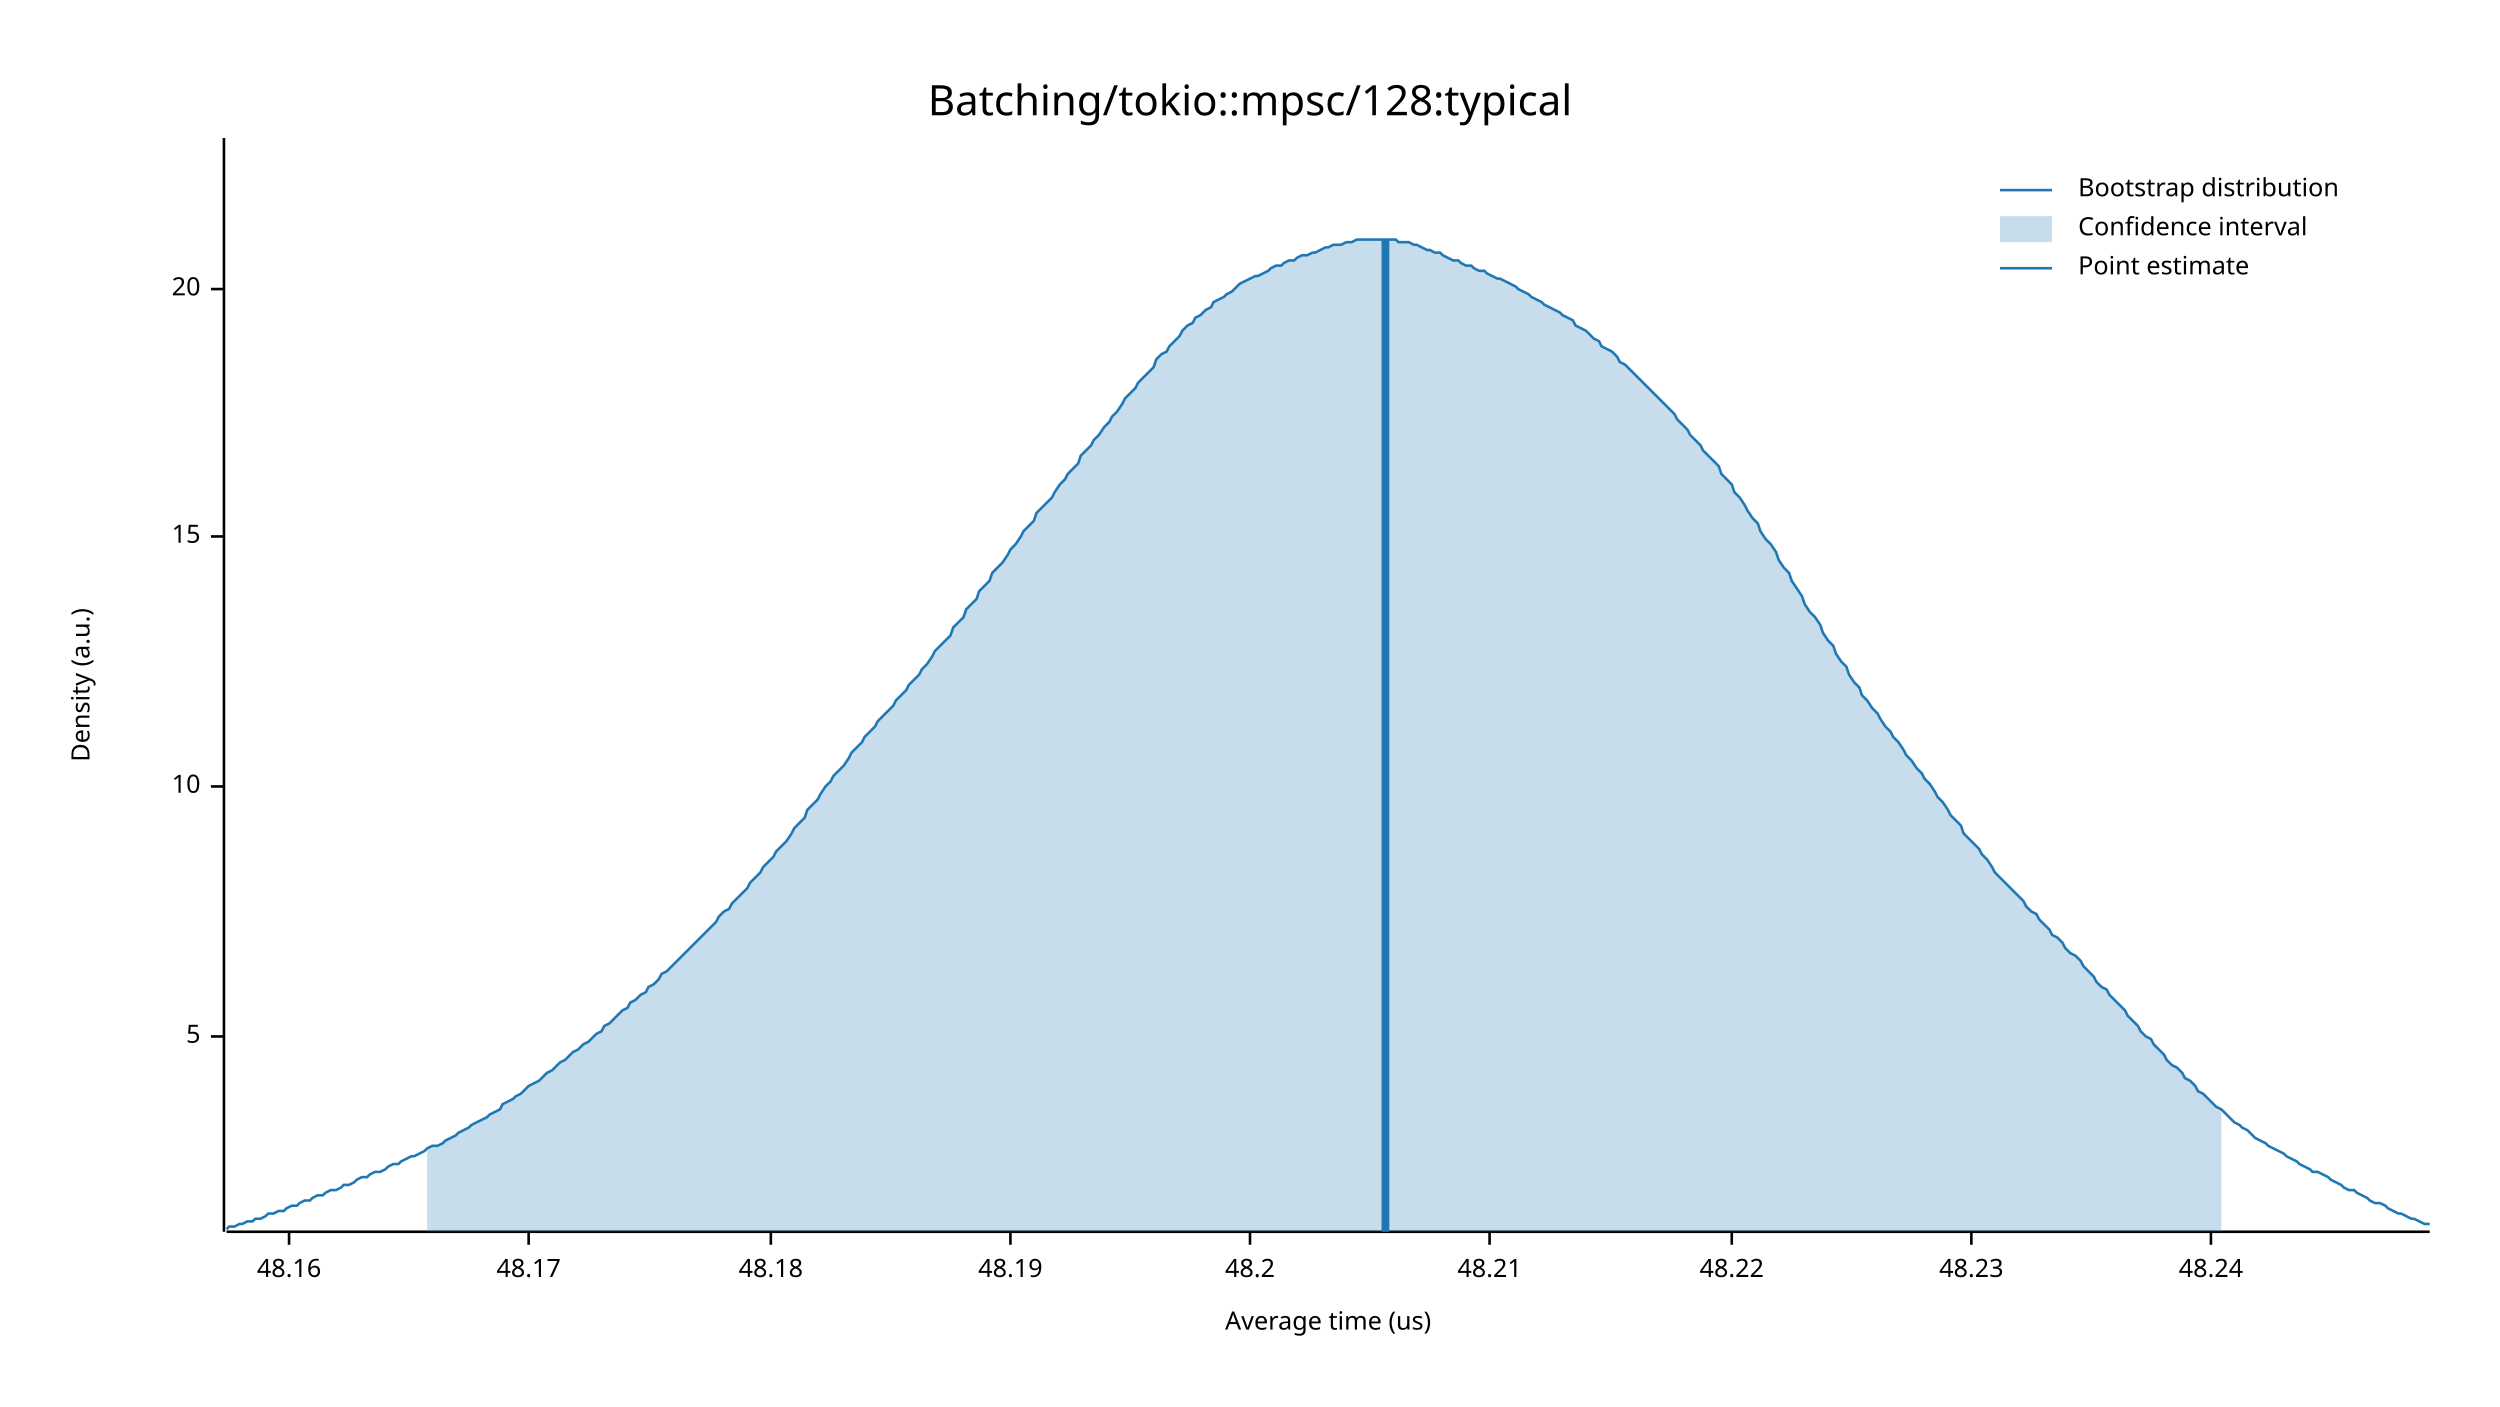
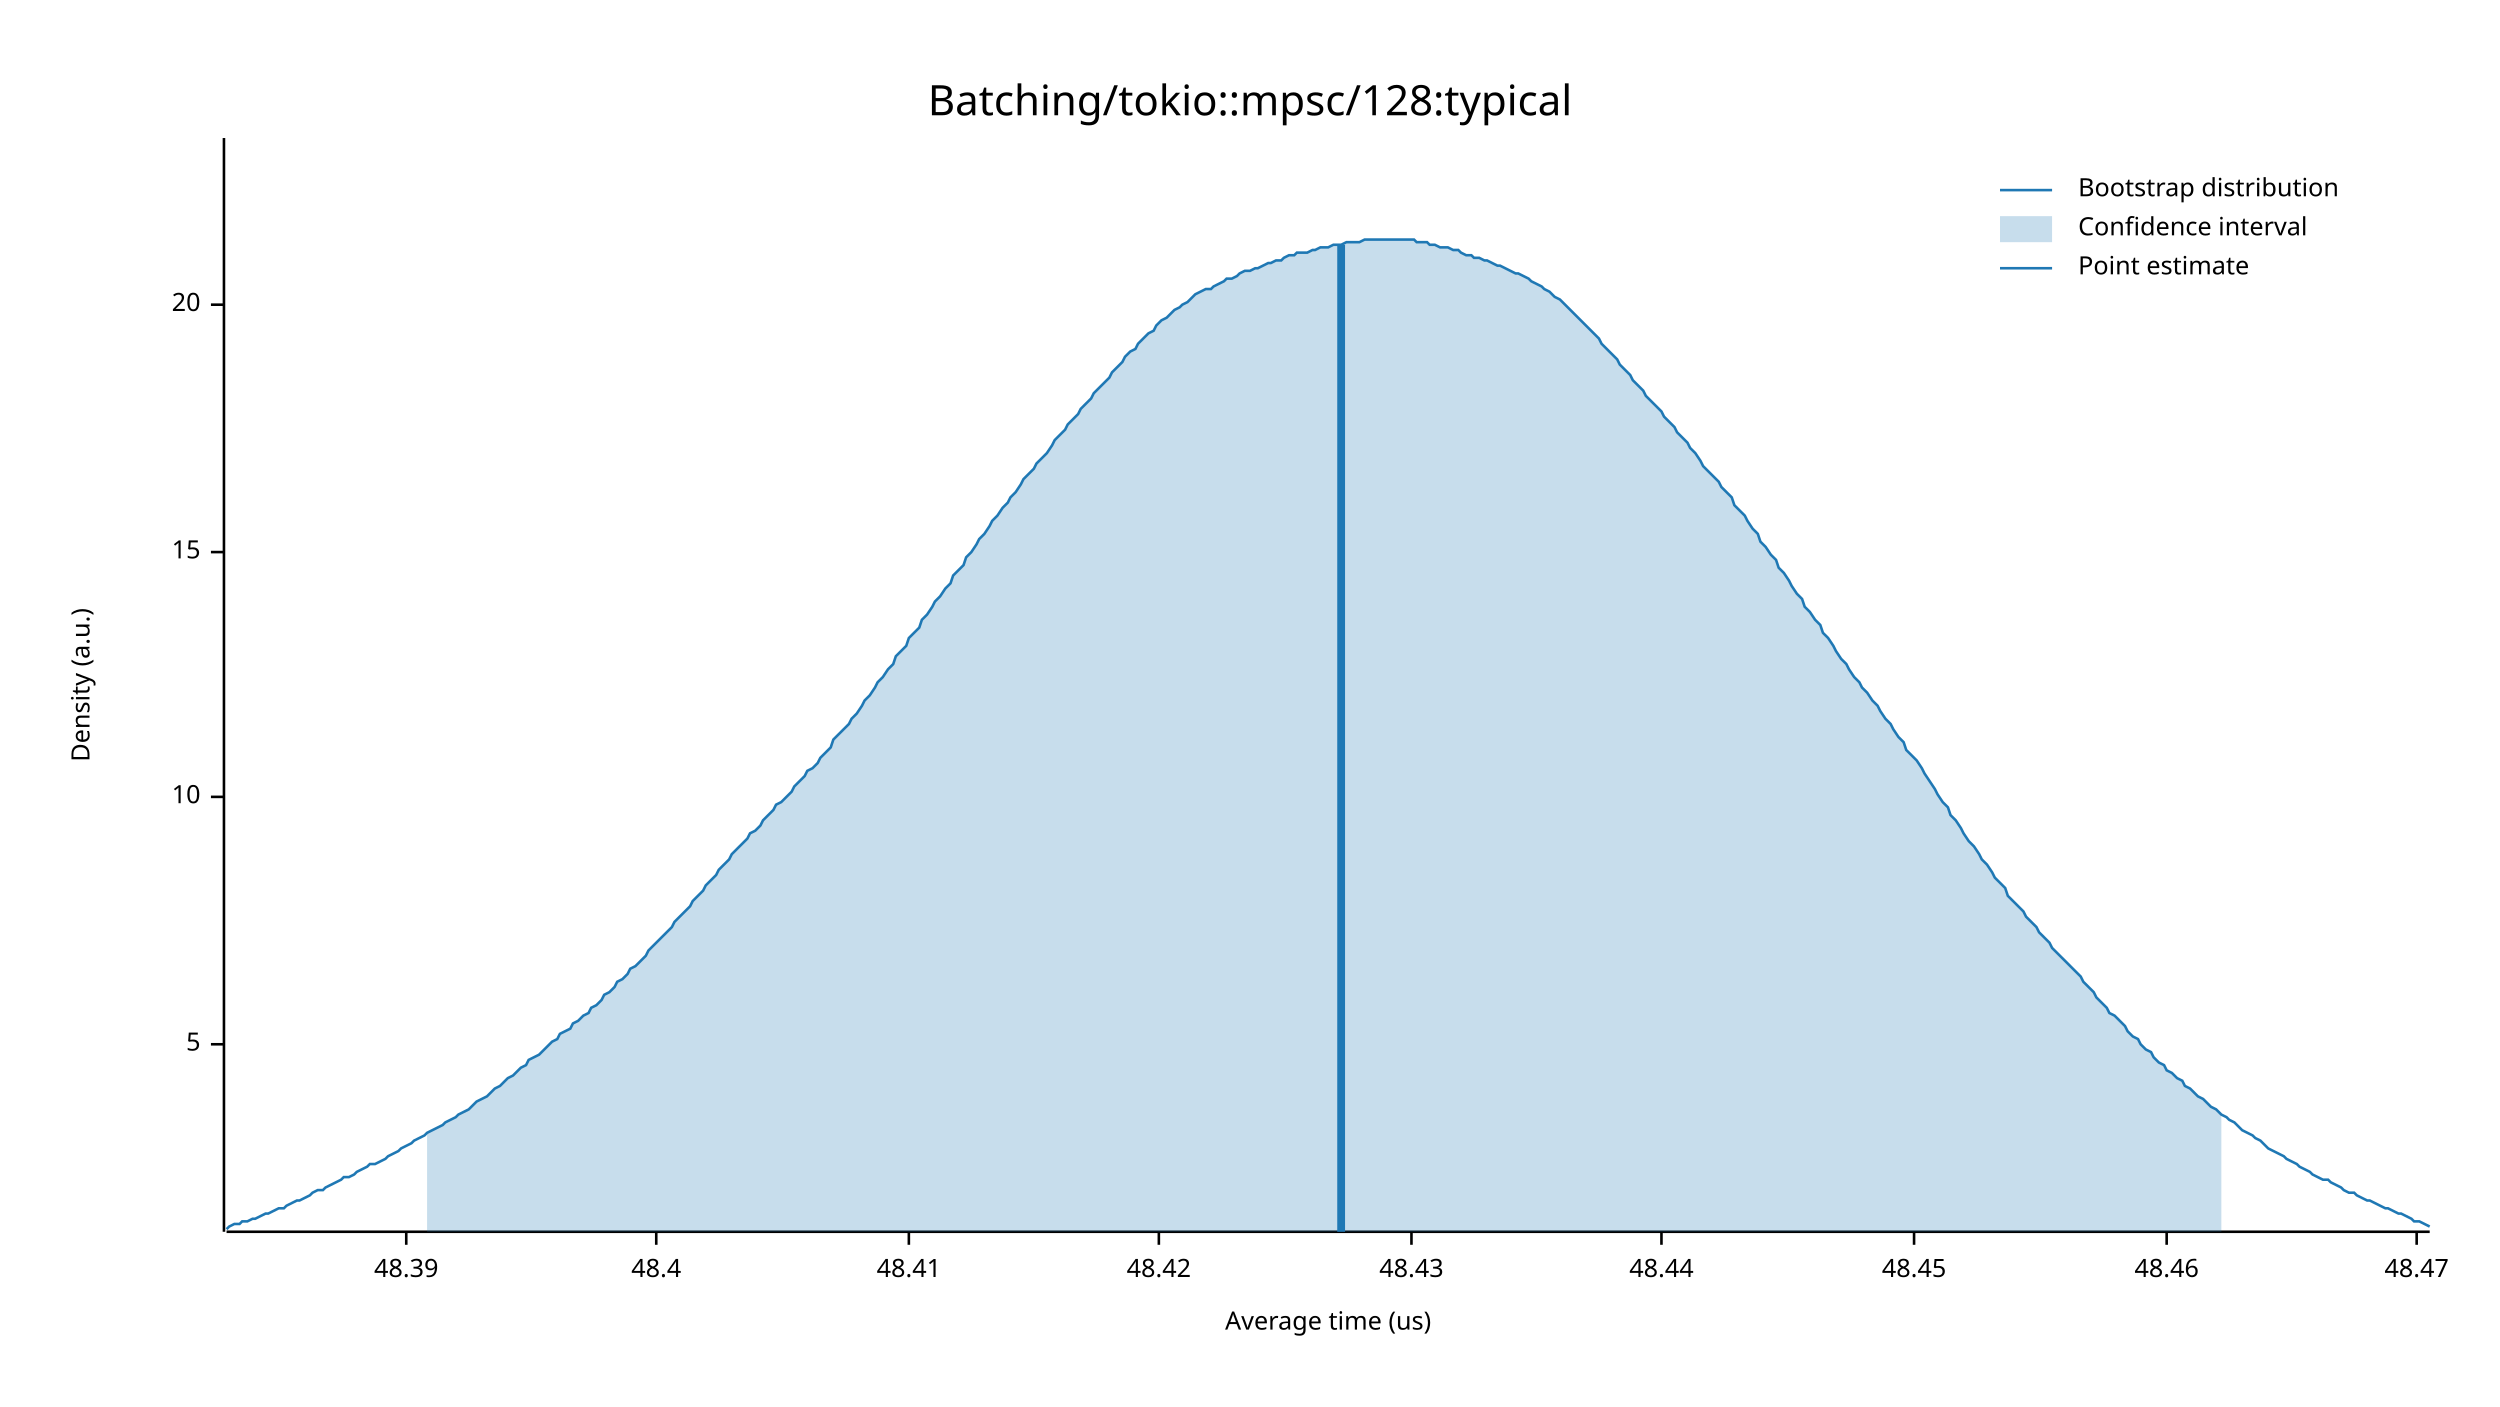
<svg xmlns="http://www.w3.org/2000/svg" width="960" height="540" viewBox="0 0 960 540">
  <text x="480" y="32" dy="0.76em" text-anchor="middle" font-family="sans-serif" font-size="16.129" opacity="1" fill="#000000">
Batching/tokio::mpsc/128:typical
</text>
  <text x="27" y="263" dy="0.76em" text-anchor="middle" font-family="sans-serif" font-size="9.677" opacity="1" fill="#000000" transform="rotate(270, 27, 263)">
Density (a.u.)
</text>
  <text x="510" y="513" dy="-0.5ex" text-anchor="middle" font-family="sans-serif" font-size="9.677" opacity="1" fill="#000000">
Average time (us)
</text>
  <polyline fill="none" opacity="1" stroke="#000000" stroke-width="1" points="86,53 86,473 " />
-   <text x="77" y="398" dy="0.5ex" text-anchor="end" font-family="sans-serif" font-size="9.677" opacity="1" fill="#000000">
+   <text x="77" y="401" dy="0.5ex" text-anchor="end" font-family="sans-serif" font-size="9.677" opacity="1" fill="#000000">
5
</text>
-   <polyline fill="none" opacity="1" stroke="#000000" stroke-width="1" points="81,398 86,398 " />
-   <text x="77" y="302" dy="0.5ex" text-anchor="end" font-family="sans-serif" font-size="9.677" opacity="1" fill="#000000">
+   <polyline fill="none" opacity="1" stroke="#000000" stroke-width="1" points="81,401 86,401 " />
+   <text x="77" y="306" dy="0.5ex" text-anchor="end" font-family="sans-serif" font-size="9.677" opacity="1" fill="#000000">
10
</text>
-   <polyline fill="none" opacity="1" stroke="#000000" stroke-width="1" points="81,302 86,302 " />
-   <text x="77" y="206" dy="0.5ex" text-anchor="end" font-family="sans-serif" font-size="9.677" opacity="1" fill="#000000">
+   <polyline fill="none" opacity="1" stroke="#000000" stroke-width="1" points="81,306 86,306 " />
+   <text x="77" y="212" dy="0.5ex" text-anchor="end" font-family="sans-serif" font-size="9.677" opacity="1" fill="#000000">
15
</text>
-   <polyline fill="none" opacity="1" stroke="#000000" stroke-width="1" points="81,206 86,206 " />
-   <text x="77" y="111" dy="0.5ex" text-anchor="end" font-family="sans-serif" font-size="9.677" opacity="1" fill="#000000">
+   <polyline fill="none" opacity="1" stroke="#000000" stroke-width="1" points="81,212 86,212 " />
+   <text x="77" y="117" dy="0.5ex" text-anchor="end" font-family="sans-serif" font-size="9.677" opacity="1" fill="#000000">
20
</text>
-   <polyline fill="none" opacity="1" stroke="#000000" stroke-width="1" points="81,111 86,111 " />
+   <polyline fill="none" opacity="1" stroke="#000000" stroke-width="1" points="81,117 86,117 " />
  <polyline fill="none" opacity="1" stroke="#000000" stroke-width="1" points="87,473 933,473 " />
-   <text x="111" y="483" dy="0.76em" text-anchor="middle" font-family="sans-serif" font-size="9.677" opacity="1" fill="#000000">
- 48.16
+   <text x="156" y="483" dy="0.76em" text-anchor="middle" font-family="sans-serif" font-size="9.677" opacity="1" fill="#000000">
+ 48.39
</text>
-   <polyline fill="none" opacity="1" stroke="#000000" stroke-width="1" points="111,473 111,478 " />
-   <text x="203" y="483" dy="0.76em" text-anchor="middle" font-family="sans-serif" font-size="9.677" opacity="1" fill="#000000">
- 48.17
+   <polyline fill="none" opacity="1" stroke="#000000" stroke-width="1" points="156,473 156,478 " />
+   <text x="252" y="483" dy="0.76em" text-anchor="middle" font-family="sans-serif" font-size="9.677" opacity="1" fill="#000000">
+ 48.4
</text>
-   <polyline fill="none" opacity="1" stroke="#000000" stroke-width="1" points="203,473 203,478 " />
-   <text x="296" y="483" dy="0.76em" text-anchor="middle" font-family="sans-serif" font-size="9.677" opacity="1" fill="#000000">
- 48.18
+   <polyline fill="none" opacity="1" stroke="#000000" stroke-width="1" points="252,473 252,478 " />
+   <text x="349" y="483" dy="0.76em" text-anchor="middle" font-family="sans-serif" font-size="9.677" opacity="1" fill="#000000">
+ 48.41
</text>
-   <polyline fill="none" opacity="1" stroke="#000000" stroke-width="1" points="296,473 296,478 " />
-   <text x="388" y="483" dy="0.76em" text-anchor="middle" font-family="sans-serif" font-size="9.677" opacity="1" fill="#000000">
- 48.19
+   <polyline fill="none" opacity="1" stroke="#000000" stroke-width="1" points="349,473 349,478 " />
+   <text x="445" y="483" dy="0.76em" text-anchor="middle" font-family="sans-serif" font-size="9.677" opacity="1" fill="#000000">
+ 48.42
</text>
-   <polyline fill="none" opacity="1" stroke="#000000" stroke-width="1" points="388,473 388,478 " />
-   <text x="480" y="483" dy="0.76em" text-anchor="middle" font-family="sans-serif" font-size="9.677" opacity="1" fill="#000000">
- 48.2
+   <polyline fill="none" opacity="1" stroke="#000000" stroke-width="1" points="445,473 445,478 " />
+   <text x="542" y="483" dy="0.76em" text-anchor="middle" font-family="sans-serif" font-size="9.677" opacity="1" fill="#000000">
+ 48.43
</text>
-   <polyline fill="none" opacity="1" stroke="#000000" stroke-width="1" points="480,473 480,478 " />
-   <text x="572" y="483" dy="0.76em" text-anchor="middle" font-family="sans-serif" font-size="9.677" opacity="1" fill="#000000">
- 48.21
+   <polyline fill="none" opacity="1" stroke="#000000" stroke-width="1" points="542,473 542,478 " />
+   <text x="638" y="483" dy="0.76em" text-anchor="middle" font-family="sans-serif" font-size="9.677" opacity="1" fill="#000000">
+ 48.44
</text>
-   <polyline fill="none" opacity="1" stroke="#000000" stroke-width="1" points="572,473 572,478 " />
-   <text x="665" y="483" dy="0.76em" text-anchor="middle" font-family="sans-serif" font-size="9.677" opacity="1" fill="#000000">
- 48.22
+   <polyline fill="none" opacity="1" stroke="#000000" stroke-width="1" points="638,473 638,478 " />
+   <text x="735" y="483" dy="0.76em" text-anchor="middle" font-family="sans-serif" font-size="9.677" opacity="1" fill="#000000">
+ 48.45
</text>
-   <polyline fill="none" opacity="1" stroke="#000000" stroke-width="1" points="665,473 665,478 " />
-   <text x="757" y="483" dy="0.76em" text-anchor="middle" font-family="sans-serif" font-size="9.677" opacity="1" fill="#000000">
- 48.23
+   <polyline fill="none" opacity="1" stroke="#000000" stroke-width="1" points="735,473 735,478 " />
+   <text x="832" y="483" dy="0.76em" text-anchor="middle" font-family="sans-serif" font-size="9.677" opacity="1" fill="#000000">
+ 48.46
</text>
-   <polyline fill="none" opacity="1" stroke="#000000" stroke-width="1" points="757,473 757,478 " />
-   <text x="849" y="483" dy="0.76em" text-anchor="middle" font-family="sans-serif" font-size="9.677" opacity="1" fill="#000000">
- 48.24
+   <polyline fill="none" opacity="1" stroke="#000000" stroke-width="1" points="832,473 832,478 " />
+   <text x="928" y="483" dy="0.76em" text-anchor="middle" font-family="sans-serif" font-size="9.677" opacity="1" fill="#000000">
+ 48.47
</text>
-   <polyline fill="none" opacity="1" stroke="#000000" stroke-width="1" points="849,473 849,478 " />
-   <polyline fill="none" opacity="1" stroke="#1F78B4" stroke-width="1" points="87,472 88,471 90,471 92,470 93,470 95,469 97,469 98,468 100,468 102,467 103,466 105,466 107,465 109,465 110,464 112,463 114,463 115,462 117,461 119,461 120,460 122,459 124,459 125,458 127,457 129,457 131,456 132,455 134,455 136,454 137,453 139,452 141,452 142,451 144,450 146,450 148,449 149,448 151,447 153,447 154,446 156,445 158,444 159,444 161,443 163,442 164,441 166,440 168,440 170,439 171,438 173,437 175,436 176,435 178,434 180,433 181,432 183,431 185,430 187,429 188,428 190,427 192,426 193,424 195,423 197,422 198,421 200,420 202,418 203,417 205,416 207,415 209,413 210,412 212,411 214,409 215,408 217,407 219,405 220,404 222,403 224,401 226,400 227,399 229,397 231,396 232,394 234,393 236,391 237,390 239,388 241,387 242,385 244,384 246,382 248,381 249,379 251,378 253,376 254,374 256,373 258,371 259,370 261,368 263,366 265,364 266,363 268,361 270,359 271,358 273,356 275,354 276,352 278,350 280,349 281,347 283,345 285,343 287,341 288,339 290,337 292,335 293,333 295,331 297,329 298,327 300,325 302,323 304,320 305,318 307,316 309,314 310,311 312,309 314,307 315,305 317,302 319,300 320,298 322,296 324,294 326,291 327,289 329,287 331,285 332,283 334,281 336,279 337,277 339,275 341,273 343,271 344,269 346,267 348,265 349,263 351,261 353,259 354,257 356,255 358,252 359,250 361,248 363,246 365,244 366,241 368,239 370,237 371,234 373,232 375,230 376,227 378,225 380,223 381,220 383,218 385,216 387,213 388,211 390,209 392,206 393,204 395,202 397,200 398,197 400,195 402,193 404,191 405,189 407,186 409,184 410,182 412,180 414,178 415,175 417,173 419,171 420,169 422,167 424,164 426,162 427,160 429,158 431,155 432,153 434,151 436,149 437,147 439,145 441,143 443,141 444,138 446,136 448,135 449,133 451,131 453,129 454,127 456,125 458,124 459,122 461,121 463,119 465,118 466,116 468,115 470,114 471,113 473,112 475,110 476,109 478,108 480,107 482,106 483,106 485,105 487,104 488,103 490,102 492,102 493,101 495,100 497,100 498,99 500,98 502,98 504,97 505,97 507,96 509,95 510,95 512,94 514,94 515,94 517,93 519,93 521,92 522,92 524,92 526,92 527,92 529,92 531,92 532,92 534,92 536,92 537,93 539,93 541,93 543,94 544,94 546,95 548,96 549,96 551,97 553,97 554,98 556,99 558,100 560,100 561,101 563,102 565,102 566,103 568,104 570,104 571,105 573,106 575,107 576,107 578,108 580,109 582,110 583,111 585,112 587,113 588,114 590,115 592,116 593,117 595,118 597,119 599,120 600,121 602,122 604,123 605,125 607,126 609,127 610,128 612,130 614,131 615,133 617,134 619,135 621,137 622,139 624,140 626,142 627,143 629,145 631,147 632,148 634,150 636,152 638,154 639,155 641,157 643,159 644,161 646,163 648,165 649,167 651,169 653,171 654,173 656,175 658,177 660,179 661,182 663,184 665,186 666,189 668,191 670,194 671,196 673,199 675,201 676,204 678,207 680,209 682,212 683,215 685,218 687,220 688,223 690,226 692,229 693,232 695,235 697,237 699,240 700,243 702,246 704,248 705,251 707,254 709,256 710,259 712,262 714,264 715,267 717,269 719,272 721,274 722,276 724,279 726,281 727,283 729,285 731,288 732,290 734,292 736,295 738,297 739,299 741,301 743,304 744,306 746,308 748,311 749,313 751,315 753,317 754,320 756,322 758,324 760,326 761,328 763,330 765,333 766,335 768,337 770,339 771,340 773,342 775,344 777,346 778,348 780,350 782,351 783,353 785,355 787,357 788,359 790,360 792,362 793,364 795,366 797,367 799,369 800,371 802,373 804,375 805,377 807,379 809,380 810,382 812,384 814,386 816,388 817,390 819,392 821,394 822,396 824,398 826,399 827,401 829,403 831,405 832,407 834,409 836,410 838,412 839,414 841,415 843,417 844,419 846,420 848,422 849,423 851,425 853,426 855,428 856,429 858,431 860,432 861,433 863,434 865,436 866,437 868,438 870,439 871,440 873,441 875,442 877,443 878,444 880,445 882,446 883,447 885,448 887,449 888,450 890,450 892,451 894,452 895,453 897,454 899,455 900,456 902,457 904,457 905,458 907,459 909,460 910,461 912,462 914,462 916,463 917,464 919,465 921,466 922,466 924,467 926,468 927,468 929,469 931,470 933,470 " />
-   <polygon opacity="0.25" fill="#1F78B4" points="164,441 166,440 168,440 170,439 171,438 173,437 175,436 176,435 178,434 180,433 181,432 183,431 185,430 187,429 188,428 190,427 192,426 193,424 195,423 197,422 198,421 200,420 202,418 203,417 205,416 207,415 209,413 210,412 212,411 214,409 215,408 217,407 219,405 220,404 222,403 224,401 226,400 227,399 229,397 231,396 232,394 234,393 236,391 237,390 239,388 241,387 242,385 244,384 246,382 248,381 249,379 251,378 253,376 254,374 256,373 258,371 259,370 261,368 263,366 265,364 266,363 268,361 270,359 271,358 273,356 275,354 276,352 278,350 280,349 281,347 283,345 285,343 287,341 288,339 290,337 292,335 293,333 295,331 297,329 298,327 300,325 302,323 304,320 305,318 307,316 309,314 310,311 312,309 314,307 315,305 317,302 319,300 320,298 322,296 324,294 326,291 327,289 329,287 331,285 332,283 334,281 336,279 337,277 339,275 341,273 343,271 344,269 346,267 348,265 349,263 351,261 353,259 354,257 356,255 358,252 359,250 361,248 363,246 365,244 366,241 368,239 370,237 371,234 373,232 375,230 376,227 378,225 380,223 381,220 383,218 385,216 387,213 388,211 390,209 392,206 393,204 395,202 397,200 398,197 400,195 402,193 404,191 405,189 407,186 409,184 410,182 412,180 414,178 415,175 417,173 419,171 420,169 422,167 424,164 426,162 427,160 429,158 431,155 432,153 434,151 436,149 437,147 439,145 441,143 443,141 444,138 446,136 448,135 449,133 451,131 453,129 454,127 456,125 458,124 459,122 461,121 463,119 465,118 466,116 468,115 470,114 471,113 473,112 475,110 476,109 478,108 480,107 482,106 483,106 485,105 487,104 488,103 490,102 492,102 493,101 495,100 497,100 498,99 500,98 502,98 504,97 505,97 507,96 509,95 510,95 512,94 514,94 515,94 517,93 519,93 521,92 522,92 524,92 526,92 527,92 529,92 531,92 532,92 534,92 536,92 537,93 539,93 541,93 543,94 544,94 546,95 548,96 549,96 551,97 553,97 554,98 556,99 558,100 560,100 561,101 563,102 565,102 566,103 568,104 570,104 571,105 573,106 575,107 576,107 578,108 580,109 582,110 583,111 585,112 587,113 588,114 590,115 592,116 593,117 595,118 597,119 599,120 600,121 602,122 604,123 605,125 607,126 609,127 610,128 612,130 614,131 615,133 617,134 619,135 621,137 622,139 624,140 626,142 627,143 629,145 631,147 632,148 634,150 636,152 638,154 639,155 641,157 643,159 644,161 646,163 648,165 649,167 651,169 653,171 654,173 656,175 658,177 660,179 661,182 663,184 665,186 666,189 668,191 670,194 671,196 673,199 675,201 676,204 678,207 680,209 682,212 683,215 685,218 687,220 688,223 690,226 692,229 693,232 695,235 697,237 699,240 700,243 702,246 704,248 705,251 707,254 709,256 710,259 712,262 714,264 715,267 717,269 719,272 721,274 722,276 724,279 726,281 727,283 729,285 731,288 732,290 734,292 736,295 738,297 739,299 741,301 743,304 744,306 746,308 748,311 749,313 751,315 753,317 754,320 756,322 758,324 760,326 761,328 763,330 765,333 766,335 768,337 770,339 771,340 773,342 775,344 777,346 778,348 780,350 782,351 783,353 785,355 787,357 788,359 790,360 792,362 793,364 795,366 797,367 799,369 800,371 802,373 804,375 805,377 807,379 809,380 810,382 812,384 814,386 816,388 817,390 819,392 821,394 822,396 824,398 826,399 827,401 829,403 831,405 832,407 834,409 836,410 838,412 839,414 841,415 843,417 844,419 846,420 848,422 849,423 851,425 853,426 853,473 164,473 " />
-   <polyline fill="none" opacity="1" stroke="#1F78B4" stroke-width="3" points="532,473 532,92 " />
+   <polyline fill="none" opacity="1" stroke="#000000" stroke-width="1" points="928,473 928,478 " />
+   <polyline fill="none" opacity="1" stroke="#1F78B4" stroke-width="1" points="87,472 88,471 90,470 92,470 93,469 95,469 97,468 98,468 100,467 102,466 103,466 105,465 107,464 109,464 110,463 112,462 114,461 115,461 117,460 119,459 120,458 122,457 124,457 125,456 127,455 129,454 131,453 132,452 134,452 136,451 137,450 139,449 141,448 142,447 144,447 146,446 148,445 149,444 151,443 153,442 154,441 156,440 158,439 159,438 161,437 163,436 164,435 166,434 168,433 170,432 171,431 173,430 175,429 176,428 178,427 180,426 181,425 183,423 185,422 187,421 188,420 190,418 192,417 193,416 195,414 197,413 198,412 200,410 202,409 203,407 205,406 207,405 209,403 210,402 212,400 214,399 215,397 217,396 219,395 220,393 222,392 224,390 226,389 227,387 229,386 231,384 232,382 234,381 236,379 237,377 239,376 241,374 242,372 244,371 246,369 248,367 249,365 251,363 253,361 254,360 256,358 258,356 259,354 261,352 263,350 265,348 266,346 268,344 270,342 271,340 273,338 275,336 276,334 278,332 280,330 281,328 283,326 285,324 287,322 288,320 290,319 292,317 293,315 295,313 297,311 298,309 300,308 302,306 304,304 305,302 307,300 309,298 310,296 312,295 314,293 315,291 317,289 319,287 320,284 322,282 324,280 326,278 327,276 329,274 331,271 332,269 334,267 336,264 337,262 339,260 341,257 343,255 344,252 346,250 348,248 349,245 351,243 353,241 354,238 356,236 358,233 359,231 361,229 363,226 365,224 366,221 368,219 370,217 371,214 373,212 375,209 376,207 378,205 380,202 381,200 383,198 385,195 387,193 388,191 390,189 392,186 393,184 395,182 397,180 398,178 400,176 402,174 404,171 405,169 407,167 409,165 410,163 412,161 414,159 415,157 417,155 419,153 420,151 422,149 424,147 426,145 427,143 429,141 431,139 432,137 434,135 436,134 437,132 439,130 441,128 443,127 444,125 446,123 448,122 449,121 451,119 453,118 454,117 456,116 458,114 459,113 461,112 463,111 465,111 466,110 468,109 470,108 471,107 473,107 475,106 476,105 478,104 480,104 482,103 483,103 485,102 487,101 488,101 490,100 492,100 493,99 495,98 497,98 498,97 500,97 502,97 504,96 505,96 507,95 509,95 510,95 512,94 514,94 515,94 517,93 519,93 521,93 522,93 524,92 526,92 527,92 529,92 531,92 532,92 534,92 536,92 537,92 539,92 541,92 543,92 544,93 546,93 548,93 549,94 551,94 553,95 554,95 556,95 558,96 560,96 561,97 563,98 565,98 566,99 568,99 570,100 571,100 573,101 575,102 576,102 578,103 580,104 582,105 583,105 585,106 587,107 588,108 590,109 592,110 593,111 595,112 597,114 599,115 600,116 602,118 604,120 605,121 607,123 609,125 610,126 612,128 614,130 615,132 617,134 619,136 621,138 622,140 624,142 626,144 627,146 629,148 631,150 632,152 634,154 636,156 638,158 639,160 641,162 643,164 644,166 646,168 648,170 649,172 651,174 653,177 654,179 656,181 658,183 660,185 661,187 663,189 665,191 666,194 668,196 670,198 671,200 673,203 675,205 676,208 678,210 680,213 682,215 683,218 685,220 687,223 688,225 690,228 692,230 693,233 695,235 697,238 699,240 700,243 702,245 704,248 705,250 707,253 709,255 710,257 712,260 714,262 715,264 717,266 719,269 721,271 722,273 724,276 726,278 727,280 729,283 731,285 732,288 734,290 736,292 738,295 739,297 741,300 743,303 744,305 746,308 748,310 749,313 751,315 753,318 754,320 756,323 758,325 760,328 761,330 763,332 765,335 766,337 768,339 770,341 771,344 773,346 775,348 777,350 778,352 780,354 782,356 783,358 785,360 787,362 788,364 790,366 792,368 793,369 795,371 797,373 799,375 800,377 802,379 804,381 805,383 807,385 809,387 810,389 812,390 814,392 816,394 817,396 819,398 821,399 822,401 824,403 826,404 827,406 829,408 831,409 832,411 834,412 836,414 838,415 839,417 841,418 843,420 844,421 846,422 848,424 849,425 851,426 853,428 855,429 856,430 858,431 860,433 861,434 863,435 865,436 866,437 868,438 870,440 871,441 873,442 875,443 877,444 878,445 880,446 882,447 883,448 885,449 887,450 888,451 890,452 892,453 894,453 895,454 897,455 899,456 900,457 902,458 904,458 905,459 907,460 909,461 910,461 912,462 914,463 916,464 917,464 919,465 921,466 922,466 924,467 926,468 927,469 929,469 931,470 933,471 " />
+   <polygon opacity="0.25" fill="#1F78B4" points="164,435 166,434 168,433 170,432 171,431 173,430 175,429 176,428 178,427 180,426 181,425 183,423 185,422 187,421 188,420 190,418 192,417 193,416 195,414 197,413 198,412 200,410 202,409 203,407 205,406 207,405 209,403 210,402 212,400 214,399 215,397 217,396 219,395 220,393 222,392 224,390 226,389 227,387 229,386 231,384 232,382 234,381 236,379 237,377 239,376 241,374 242,372 244,371 246,369 248,367 249,365 251,363 253,361 254,360 256,358 258,356 259,354 261,352 263,350 265,348 266,346 268,344 270,342 271,340 273,338 275,336 276,334 278,332 280,330 281,328 283,326 285,324 287,322 288,320 290,319 292,317 293,315 295,313 297,311 298,309 300,308 302,306 304,304 305,302 307,300 309,298 310,296 312,295 314,293 315,291 317,289 319,287 320,284 322,282 324,280 326,278 327,276 329,274 331,271 332,269 334,267 336,264 337,262 339,260 341,257 343,255 344,252 346,250 348,248 349,245 351,243 353,241 354,238 356,236 358,233 359,231 361,229 363,226 365,224 366,221 368,219 370,217 371,214 373,212 375,209 376,207 378,205 380,202 381,200 383,198 385,195 387,193 388,191 390,189 392,186 393,184 395,182 397,180 398,178 400,176 402,174 404,171 405,169 407,167 409,165 410,163 412,161 414,159 415,157 417,155 419,153 420,151 422,149 424,147 426,145 427,143 429,141 431,139 432,137 434,135 436,134 437,132 439,130 441,128 443,127 444,125 446,123 448,122 449,121 451,119 453,118 454,117 456,116 458,114 459,113 461,112 463,111 465,111 466,110 468,109 470,108 471,107 473,107 475,106 476,105 478,104 480,104 482,103 483,103 485,102 487,101 488,101 490,100 492,100 493,99 495,98 497,98 498,97 500,97 502,97 504,96 505,96 507,95 509,95 510,95 512,94 514,94 515,94 517,93 519,93 521,93 522,93 524,92 526,92 527,92 529,92 531,92 532,92 534,92 536,92 537,92 539,92 541,92 543,92 544,93 546,93 548,93 549,94 551,94 553,95 554,95 556,95 558,96 560,96 561,97 563,98 565,98 566,99 568,99 570,100 571,100 573,101 575,102 576,102 578,103 580,104 582,105 583,105 585,106 587,107 588,108 590,109 592,110 593,111 595,112 597,114 599,115 600,116 602,118 604,120 605,121 607,123 609,125 610,126 612,128 614,130 615,132 617,134 619,136 621,138 622,140 624,142 626,144 627,146 629,148 631,150 632,152 634,154 636,156 638,158 639,160 641,162 643,164 644,166 646,168 648,170 649,172 651,174 653,177 654,179 656,181 658,183 660,185 661,187 663,189 665,191 666,194 668,196 670,198 671,200 673,203 675,205 676,208 678,210 680,213 682,215 683,218 685,220 687,223 688,225 690,228 692,230 693,233 695,235 697,238 699,240 700,243 702,245 704,248 705,250 707,253 709,255 710,257 712,260 714,262 715,264 717,266 719,269 721,271 722,273 724,276 726,278 727,280 729,283 731,285 732,288 734,290 736,292 738,295 739,297 741,300 743,303 744,305 746,308 748,310 749,313 751,315 753,318 754,320 756,323 758,325 760,328 761,330 763,332 765,335 766,337 768,339 770,341 771,344 773,346 775,348 777,350 778,352 780,354 782,356 783,358 785,360 787,362 788,364 790,366 792,368 793,369 795,371 797,373 799,375 800,377 802,379 804,381 805,383 807,385 809,387 810,389 812,390 814,392 816,394 817,396 819,398 821,399 822,401 824,403 826,404 827,406 829,408 831,409 832,411 834,412 836,414 838,415 839,417 841,418 843,420 844,421 846,422 848,424 849,425 851,426 853,428 853,473 164,473 " />
+   <polyline fill="none" opacity="1" stroke="#1F78B4" stroke-width="3" points="515,473 515,94 " />
  <text x="798" y="68" dy="0.76em" text-anchor="start" font-family="sans-serif" font-size="9.677" opacity="1" fill="#000000">
Bootstrap distribution
</text>
  <text x="798" y="83" dy="0.76em" text-anchor="start" font-family="sans-serif" font-size="9.677" opacity="1" fill="#000000">
Confidence interval
</text>
  <text x="798" y="98" dy="0.76em" text-anchor="start" font-family="sans-serif" font-size="9.677" opacity="1" fill="#000000">
Point estimate
</text>
  <polyline fill="none" opacity="1" stroke="#1F78B4" stroke-width="1" points="768,73 788,73 " />
  <rect x="768" y="83" width="20" height="10" opacity="0.25" fill="#1F78B4" stroke="none" />
  <polyline fill="none" opacity="1" stroke="#1F78B4" stroke-width="1" points="768,103 788,103 " />
</svg>
